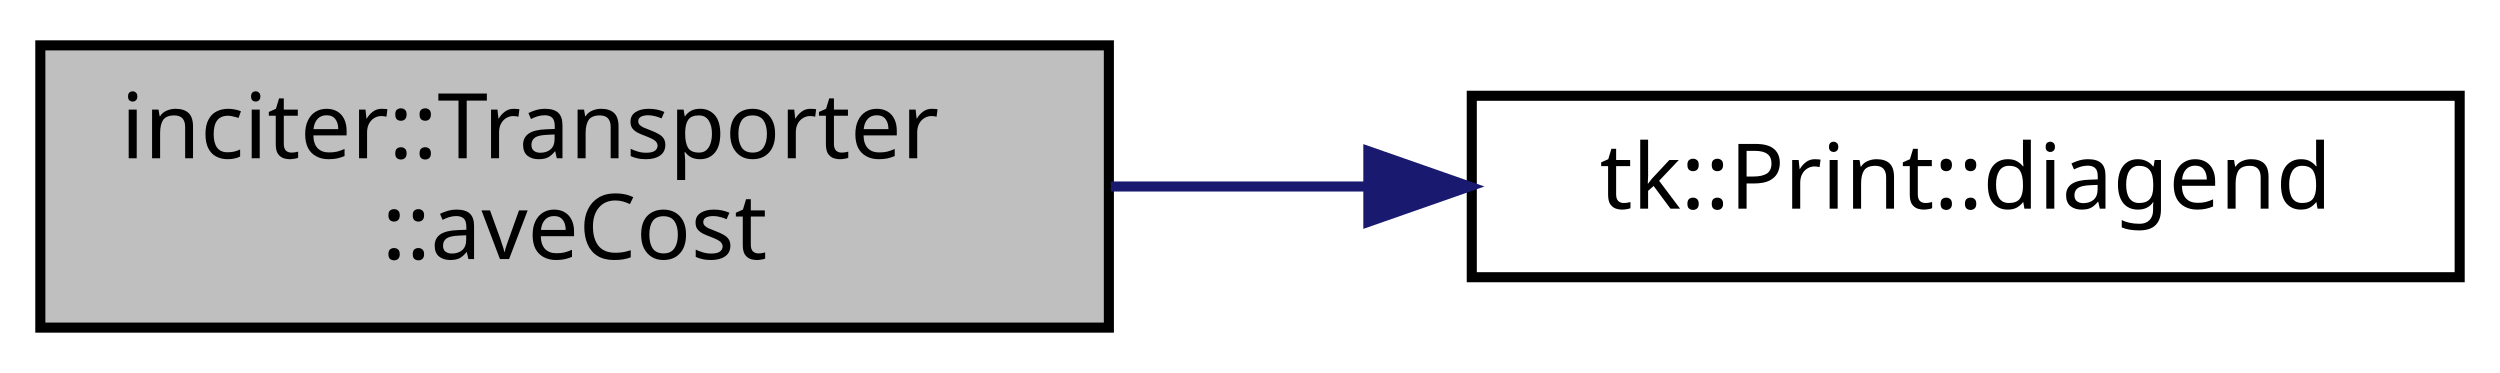
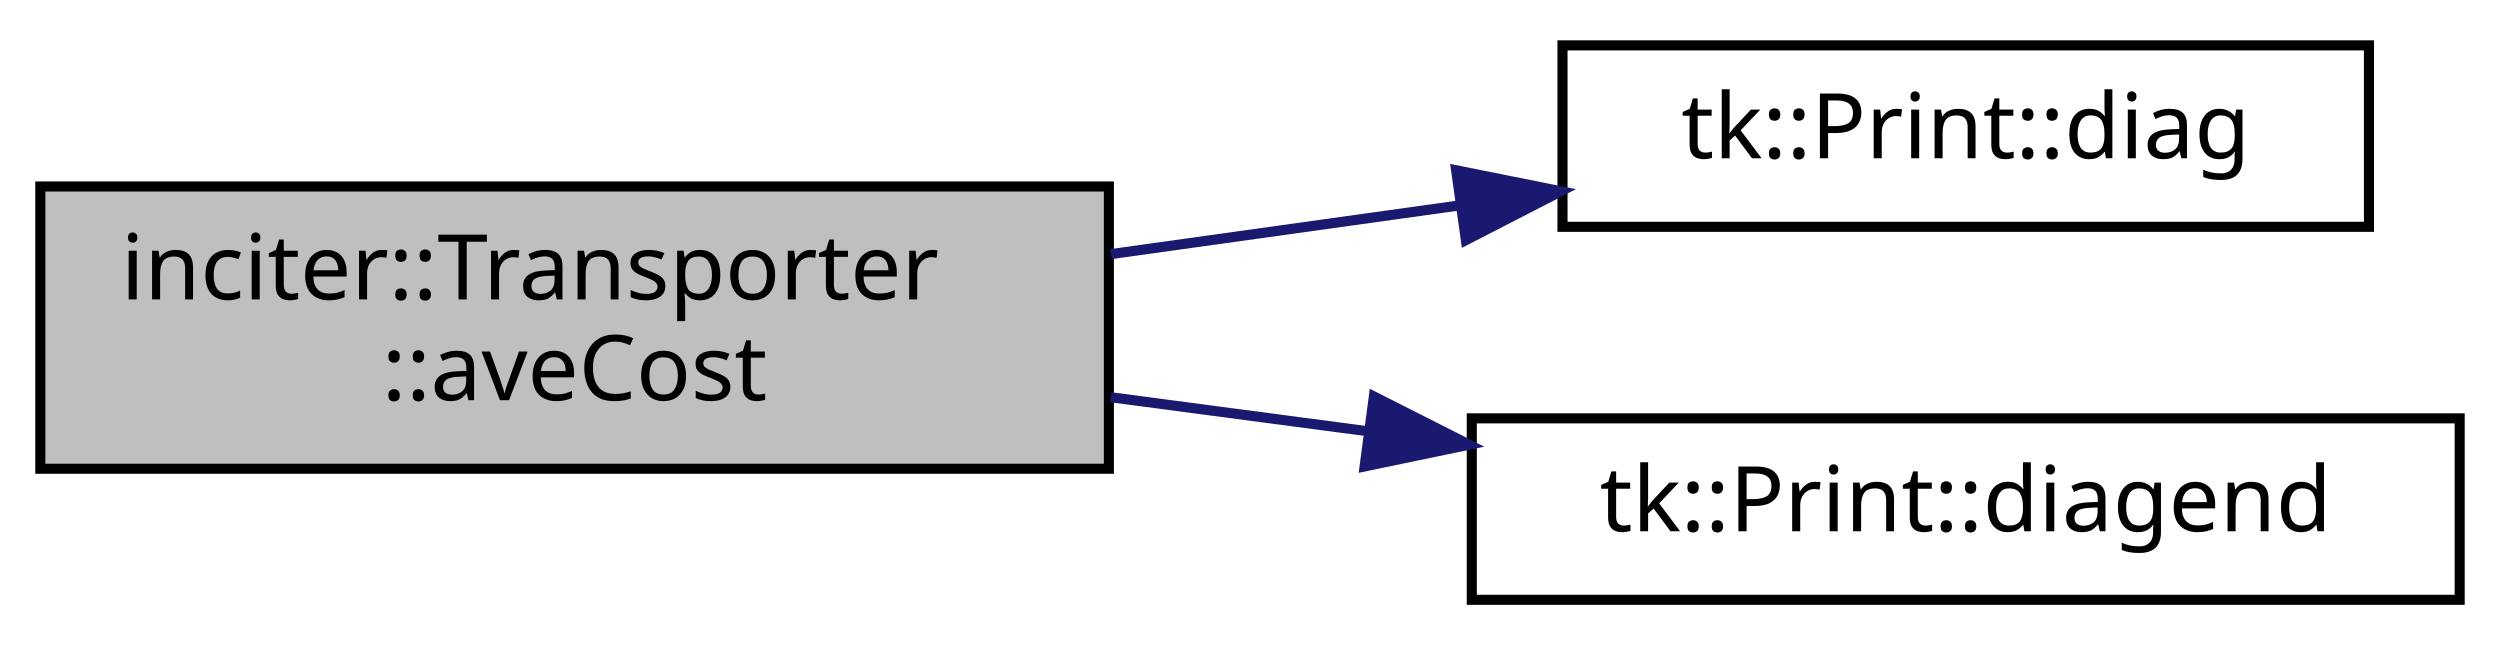
- <svg xmlns="http://www.w3.org/2000/svg" xmlns:xlink="http://www.w3.org/1999/xlink" width="248pt" height="37pt" viewBox="0.00 0.00 248.00 37.00">
-   <g id="graph0" class="graph" transform="scale(1 1) rotate(0) translate(4 33)">
+ <svg xmlns="http://www.w3.org/2000/svg" xmlns:xlink="http://www.w3.org/1999/xlink" width="248pt" height="64pt" viewBox="0.00 0.00 248.00 64.00">
+   <g id="graph0" class="graph" transform="scale(1 1) rotate(0) translate(4 60)">
    <g id="node1" class="node">
-       <polygon fill="#bfbfbf" stroke="black" points="0,-0.5 0,-28.5 106,-28.5 106,-0.5 0,-0.5" />
-       <text text-anchor="start" x="8" y="-17.3" font-family="sans-serif" font-size="9.00">inciter::Transporter</text>
-       <text text-anchor="middle" x="53" y="-7.3" font-family="sans-serif" font-size="9.00">::aveCost</text>
+       <polygon fill="#bfbfbf" stroke="black" points="0,-13.5 0,-41.5 106,-41.5 106,-13.5 0,-13.5" />
+       <text text-anchor="start" x="8" y="-30.3" font-family="sans-serif" font-size="9.00">inciter::Transporter</text>
+       <text text-anchor="middle" x="53" y="-20.3" font-family="sans-serif" font-size="9.00">::aveCost</text>
    </g>
    <g id="node2" class="node">
      <g id="a_node2">
-         <a xlink:href="classtk_1_1_print.html#a4586e1cf2a239a9fbc2ab2cb60a25e5b" target="_top" xlink:title="tk::Print::diagend">
-           <polygon fill="none" stroke="black" points="142,-5.5 142,-23.5 240,-23.5 240,-5.5 142,-5.5" />
-           <text text-anchor="middle" x="191" y="-12.3" font-family="sans-serif" font-size="9.00">tk::Print::diagend</text>
+         <a xlink:href="classtk_1_1_print.html#a108d4fd40ceabdfb3d0b549810ad7f08" target="_top" xlink:title="tk::Print::diag">
+           <polygon fill="none" stroke="black" points="151,-37.5 151,-55.5 231,-55.5 231,-37.5 151,-37.5" />
+           <text text-anchor="middle" x="191" y="-44.3" font-family="sans-serif" font-size="9.00">tk::Print::diag</text>
        </a>
      </g>
    </g>
    <g id="edge1" class="edge">
-       <path fill="none" stroke="midnightblue" d="M106.192,-14.5C114.5,-14.5 123.141,-14.5 131.581,-14.5" />
-       <polygon fill="midnightblue" stroke="midnightblue" points="131.74,-18 141.74,-14.5 131.74,-11 131.74,-18" />
+       <path fill="none" stroke="midnightblue" d="M106.192,-34.792C117.548,-36.378 129.526,-38.051 140.762,-39.621" />
+       <polygon fill="midnightblue" stroke="midnightblue" points="140.446,-43.111 150.834,-41.028 141.415,-36.178 140.446,-43.111" />
+     </g>
+     <g id="node3" class="node">
+       <g id="a_node3">
+         <a xlink:href="classtk_1_1_print.html#a4586e1cf2a239a9fbc2ab2cb60a25e5b" target="_top" xlink:title="tk::Print::diagend">
+           <polygon fill="none" stroke="black" points="142,-0.5 142,-18.5 240,-18.5 240,-0.5 142,-0.5" />
+           <text text-anchor="middle" x="191" y="-7.3" font-family="sans-serif" font-size="9.00">tk::Print::diagend</text>
+         </a>
+       </g>
+     </g>
+     <g id="edge2" class="edge">
+       <path fill="none" stroke="midnightblue" d="M106.192,-20.592C114.5,-19.493 123.141,-18.349 131.581,-17.232" />
+       <polygon fill="midnightblue" stroke="midnightblue" points="132.286,-20.669 141.74,-15.887 131.368,-13.73 132.286,-20.669" />
    </g>
  </g>
</svg>
